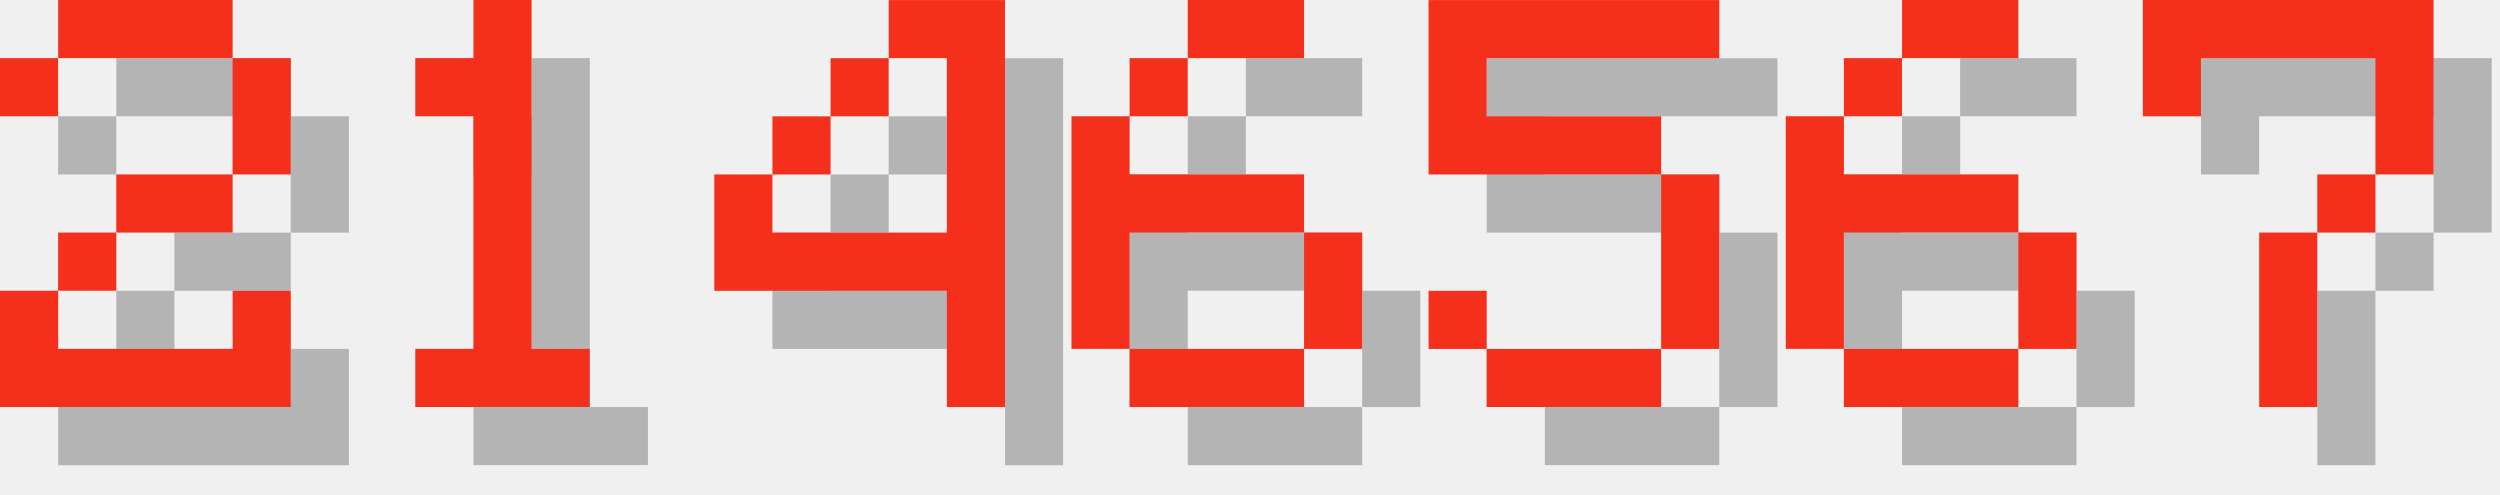
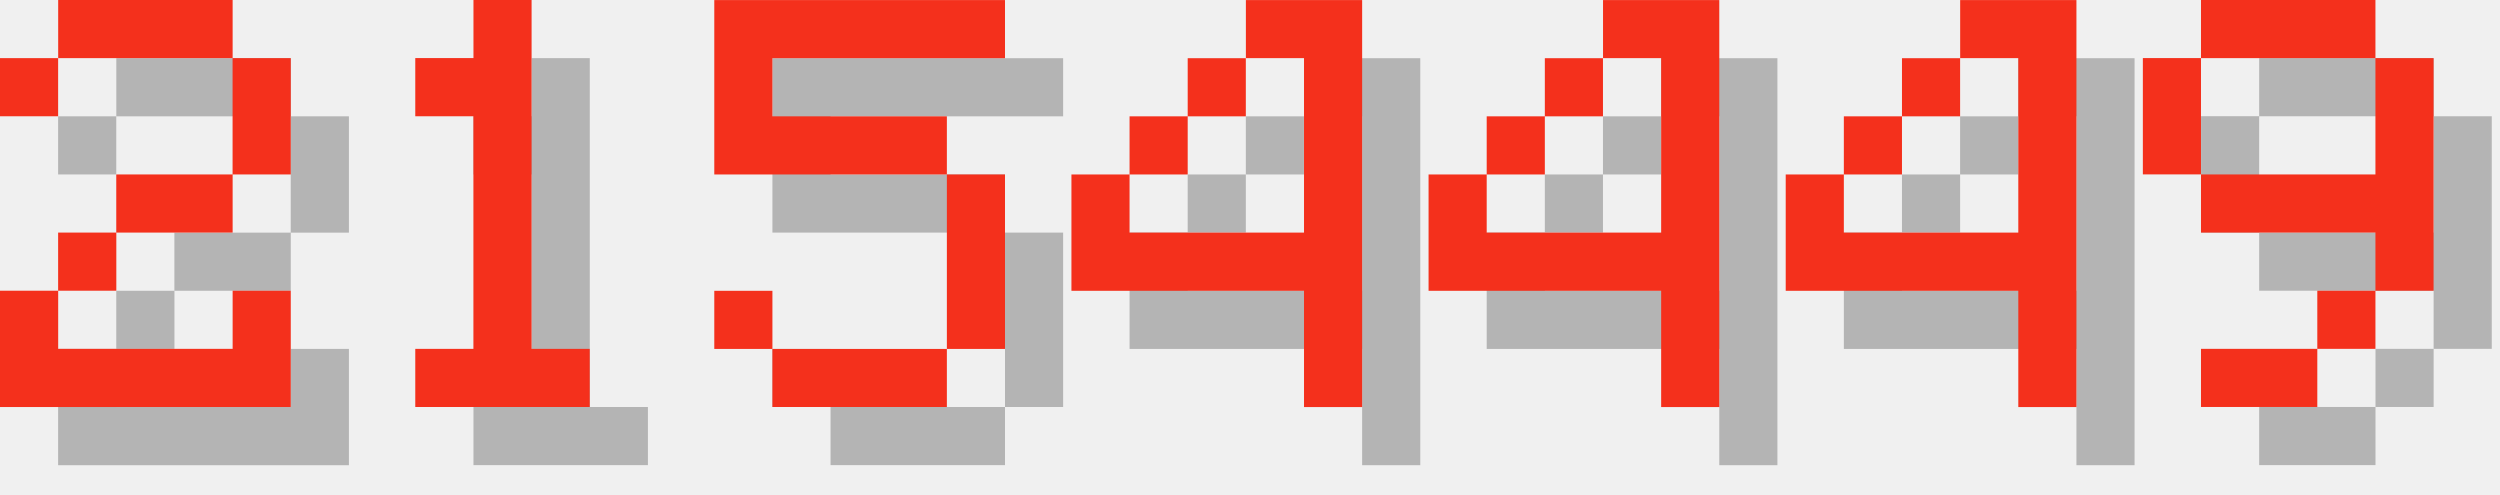
<svg xmlns="http://www.w3.org/2000/svg" version="1.1" width="182.0" height="36">
  <style>
        .text-foreground {
            fill: #F4301C;
        }
        .text-shadow {
            fill: #000000;
            fill-opacity: 0.25;
        }
    </style>
  <g class="digit" id="digit_2" transform="translate(0.0, 0), scale(4)">
    <path id="digit_2_shadow" class="text-shadow" d="m1.058 2.117v1.058h1.058v-1.058h3.175v2.117h-2.117v1.058h-1.058v1.058h-1.058v2.117h5.292v-2.117h-1.058v1.058h-3.175v-1.058h1.058v-1.058h2.117v-1.058h1.058v-2.117h-1.058v-1.058h-3.175v1.058h-1.058z" fill-opacity=".5" style="paint-order:stroke fill markers" />
    <path id="digit_2_fg" class="text-foreground" d="m0 1.058v1.058h1.058v-1.058h3.175v2.117h-2.117v1.058h-1.058v1.058h-1.058v2.117h5.292v-2.117h-1.058v1.058h-3.175v-1.058h1.058v-1.058h2.117v-1.058h1.058v-2.117h-1.058v-1.058h-3.175v1.058h-1.058z" fill="#fff" style="paint-order:stroke fill markers" />
  </g>
  <g class="digit" id="digit_1" transform="translate(26.0, 0), scale(4)">
    <path id="digit_1_shadow" class="text-shadow" d="m2.117 2.117v1.058h1.058v4.233h-1.058v1.058h3.175v-1.058h-1.058v-6.35h-1.058v1.058h-1.058z" fill-opacity=".5" style="paint-order:stroke fill markers" />
    <path id="digit_1_fg" class="text-foreground" d="m1.058 1.058v1.058h1.058v4.233h-1.058v1.058h3.175v-1.058h-1.058v-6.35h-1.058v1.058h-1.058z" fill="#fff" style="paint-order:stroke fill markers" />
  </g>
-   <g class="digit" id="digit_4" transform="translate(52.0, 0), scale(4)">
+   <g class="digit" id="digit_5" transform="translate(52.0, 0), scale(4)">
+     <path id="digit_5_shadow" class="text-shadow" d="m1.058 1.058v3.175h4.233v3.175h-3.175v-1.058h-1.058v1.058h1.058v1.058h3.175v-1.058h1.058v-3.175h-1.058v-1.058h-3.175v-1.058h4.233v-1.058h-5.292z" fill-opacity=".5" style="paint-order:stroke fill markers" />
+     <path id="digit_5_fg" class="text-foreground" d="m0 0v3.175h4.233v3.175h-3.175v-1.058h-1.058v1.058h1.058v1.058h3.175v-1.058h1.058v-3.175h-1.058v-1.058h-3.175v-1.058h4.233v-1.058h-5.292z" fill="#fff" style="paint-order:stroke fill markers" />
+   </g>
+   <g class="digit" id="digit_4" transform="translate(78.0, 0), scale(4)">
    <path id="digit_4_shadow" class="text-shadow" d="m4.233 1.058v1.058h1.058v3.175h-3.175v-1.058h-1.058v2.117h4.233v2.117h1.058v-7.408h-2.117zm-2.117 3.175h1.058v-1.058h-1.058v1.058zm1.058-1.058h1.058v-1.058h-1.058v1.058z" fill-opacity=".5" style="paint-order:stroke fill markers" />
    <path id="digit_4_fg" class="text-foreground" d="m3.175 0v1.058h1.058v3.175h-3.175v-1.058h-1.058v2.117h4.233v2.117h1.058v-7.408h-2.117zm-2.117 3.175h1.058v-1.058h-1.058v1.058zm1.058-1.058h1.058v-1.058h-1.058v1.058z" fill="#fff" style="paint-order:stroke fill markers" />
  </g>
-   <g class="digit" id="digit_6" transform="translate(78.0, 0), scale(4)">
-     <path id="digit_6_shadow" class="text-shadow" d="m3.175 1.058v1.058h2.117v-1.058h-2.117zm0 1.058h-1.058v1.058h1.058v-1.058zm-1.058 1.058h-1.058v4.233h1.058v-2.117h3.175v-1.058h-3.175v-1.058zm3.175 2.117v2.117h1.058v-2.117h-1.058zm0 2.117h-3.175v1.058h3.175v-1.058z" fill-opacity=".5" style="paint-order:stroke fill markers" />
-     <path id="digit_6_fg" class="text-foreground" d="m2.117 0v1.058h2.117v-1.058h-2.117zm0 1.058h-1.058v1.058h1.058v-1.058zm-1.058 1.058h-1.058v4.233h1.058v-2.117h3.175v-1.058h-3.175v-1.058zm3.175 2.117v2.117h1.058v-2.117h-1.058zm0 2.117h-3.175v1.058h3.175v-1.058z" fill="#fff" style="paint-order:stroke fill markers" />
+   <g class="digit" id="digit_4" transform="translate(104.0, 0), scale(4)">
+     <path id="digit_4_shadow" class="text-shadow" d="m4.233 1.058v1.058h1.058v3.175h-3.175v-1.058h-1.058v2.117h4.233v2.117h1.058v-7.408h-2.117zm-2.117 3.175h1.058v-1.058h-1.058v1.058zm1.058-1.058h1.058v-1.058h-1.058v1.058z" fill-opacity=".5" style="paint-order:stroke fill markers" />
+     <path id="digit_4_fg" class="text-foreground" d="m3.175 0v1.058h1.058v3.175h-3.175v-1.058h-1.058v2.117h4.233v2.117h1.058v-7.408h-2.117zm-2.117 3.175h1.058v-1.058h-1.058v1.058zm1.058-1.058h1.058v-1.058h-1.058v1.058z" fill="#fff" style="paint-order:stroke fill markers" />
  </g>
-   <g class="digit" id="digit_5" transform="translate(104.0, 0), scale(4)">
-     <path id="digit_5_shadow" class="text-shadow" d="m1.058 1.058v3.175h4.233v3.175h-3.175v-1.058h-1.058v1.058h1.058v1.058h3.175v-1.058h1.058v-3.175h-1.058v-1.058h-3.175v-1.058h4.233v-1.058h-5.292z" fill-opacity=".5" style="paint-order:stroke fill markers" />
-     <path id="digit_5_fg" class="text-foreground" d="m0 0v3.175h4.233v3.175h-3.175v-1.058h-1.058v1.058h1.058v1.058h3.175v-1.058h1.058v-3.175h-1.058v-1.058h-3.175v-1.058h4.233v-1.058h-5.292z" fill="#fff" style="paint-order:stroke fill markers" />
+   <g class="digit" id="digit_4" transform="translate(130.0, 0), scale(4)">
+     <path id="digit_4_shadow" class="text-shadow" d="m4.233 1.058v1.058h1.058v3.175h-3.175v-1.058h-1.058v2.117h4.233v2.117h1.058v-7.408h-2.117zm-2.117 3.175h1.058v-1.058h-1.058v1.058zm1.058-1.058h1.058v-1.058h-1.058v1.058z" fill-opacity=".5" style="paint-order:stroke fill markers" />
+     <path id="digit_4_fg" class="text-foreground" d="m3.175 0v1.058h1.058v3.175h-3.175v-1.058h-1.058v2.117h4.233v2.117h1.058v-7.408h-2.117zm-2.117 3.175h1.058v-1.058h-1.058v1.058zm1.058-1.058h1.058v-1.058h-1.058v1.058z" fill="#fff" style="paint-order:stroke fill markers" />
  </g>
-   <g class="digit" id="digit_6" transform="translate(130.0, 0), scale(4)">
-     <path id="digit_6_shadow" class="text-shadow" d="m3.175 1.058v1.058h2.117v-1.058h-2.117zm0 1.058h-1.058v1.058h1.058v-1.058zm-1.058 1.058h-1.058v4.233h1.058v-2.117h3.175v-1.058h-3.175v-1.058zm3.175 2.117v2.117h1.058v-2.117h-1.058zm0 2.117h-3.175v1.058h3.175v-1.058z" fill-opacity=".5" style="paint-order:stroke fill markers" />
-     <path id="digit_6_fg" class="text-foreground" d="m2.117 0v1.058h2.117v-1.058h-2.117zm0 1.058h-1.058v1.058h1.058v-1.058zm-1.058 1.058h-1.058v4.233h1.058v-2.117h3.175v-1.058h-3.175v-1.058zm3.175 2.117v2.117h1.058v-2.117h-1.058zm0 2.117h-3.175v1.058h3.175v-1.058z" fill="#fff" style="paint-order:stroke fill markers" />
-   </g>
-   <g class="digit" id="digit_7" transform="translate(156.0, 0), scale(4)">
-     <path id="digit_7_shadow" class="text-shadow" d="m1.058 1.058 2e-6 2.117h1.058v-1.058h3.175v1.058l2e-7 1.058h-1.058v1.058h-1.058l4e-7 3.175 1.058 1e-7v-3.175h1.058v-1.058h1.058l5e-7 -1.058v-2.117z" fill-opacity=".5" style="paint-order:stroke fill markers" />
-     <path id="digit_7_fg" class="text-foreground" d="m0 0 2e-6 2.117h1.058v-1.058h3.175v1.058l2e-7 1.058h-1.058v1.058h-1.058l4e-7 3.175 1.058 1e-7v-3.175h1.058v-1.058h1.058l5e-7 -1.058v-2.117z" fill="#fff" style="paint-order:stroke fill markers" />
+   <g class="digit" id="digit_9" transform="translate(156.0, 0), scale(4)">
+     <path id="digit_9_shadow" class="text-shadow" d="m2.117 1.058v1.058h3.175v-1.058h-3.175zm3.175 1.058v2.117h-3.175v1.058h3.175v1.058h1.058v-4.233h-1.058zm0 4.233h-1.058v1.058h1.058v-1.058zm-1.058 1.058h-2.117v1.058h2.117v-1.058zm-2.117-3.175v-2.117h-1.058v2.117h1.058z" fill-opacity=".5" style="paint-order:stroke fill markers" />
+     <path id="digit_9_fg" class="text-foreground" d="m1.058 0v1.058h3.175v-1.058h-3.175zm3.175 1.058v2.117h-3.175v1.058h3.175v1.058h1.058v-4.233h-1.058zm0 4.233h-1.058v1.058h1.058v-1.058zm-1.058 1.058h-2.117v1.058h2.117v-1.058zm-2.117-3.175v-2.117h-1.058v2.117h1.058z" fill="#fff" style="paint-order:stroke fill markers" />
  </g>
</svg>
